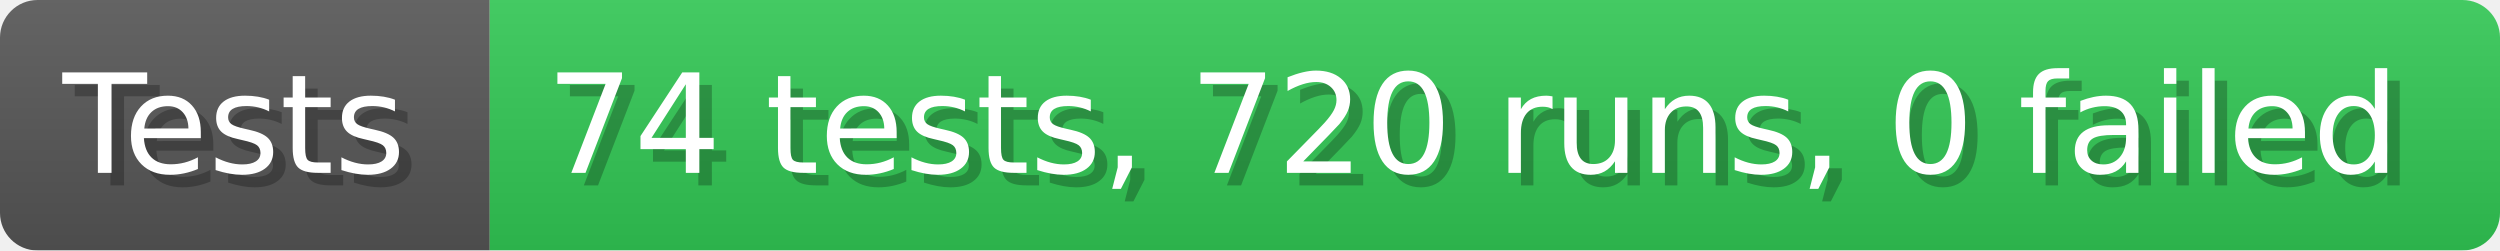
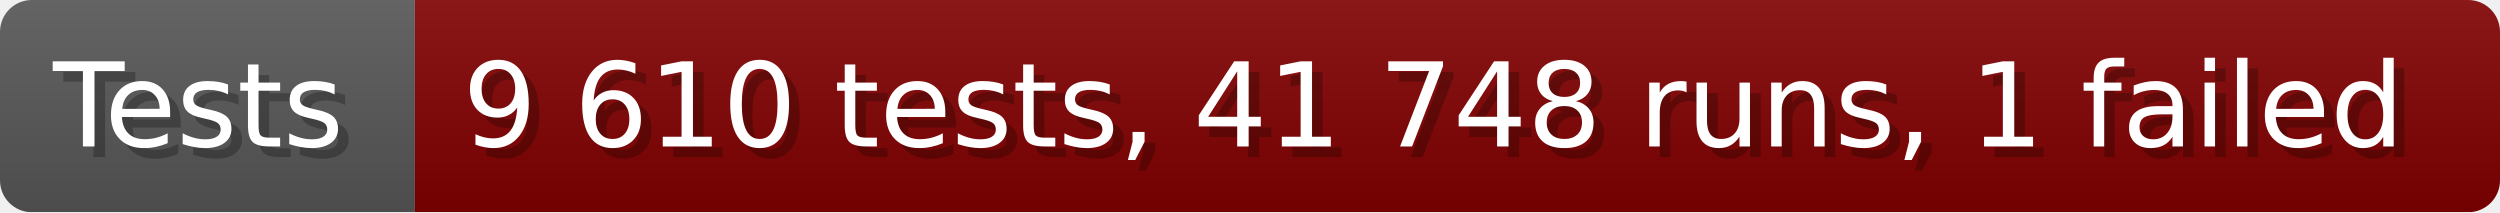
- <svg xmlns="http://www.w3.org/2000/svg" width="199.6" height="20" viewBox="0 0 1996 200" role="img" aria-label="Tests: 74 tests, 720 runs, 0 failed">
+ <svg xmlns="http://www.w3.org/2000/svg" width="235.6" height="20" viewBox="0 0 2356 200" role="img" aria-label="Tests: 9 610 tests, 41 748 runs, 1 failed">
  <linearGradient id="a" x2="0" y2="100%">
    <stop offset="0" stop-opacity=".1" stop-color="#EEE" />
    <stop offset="1" stop-opacity=".1" />
  </linearGradient>
  <mask id="m">
-     <rect width="1996" height="200" rx="30" fill="#FFF" />
+     <rect width="2356" height="200" rx="30" fill="#FFF" />
  </mask>
  <g mask="url(#m)">
    <rect width="391" height="200" fill="#555" />
-     <rect width="1605" height="200" fill="#31c653" x="391" />
-     <rect width="1996" height="200" fill="url(#a)" />
+     <rect width="1965" height="200" fill="#800000" x="391" />
+     <rect width="2356" height="200" fill="url(#a)" />
  </g>
  <g aria-hidden="true" fill="#fff" text-anchor="start" font-family="Verdana,DejaVu Sans,sans-serif" font-size="110">
    <text x="60" y="148" textLength="291" fill="#000" opacity="0.25">Tests</text>
    <text x="50" y="138" textLength="291">Tests</text>
-     <text x="446" y="148" textLength="1505" fill="#000" opacity="0.25">74 tests, 720 runs, 0 failed</text>
-     <text x="436" y="138" textLength="1505">74 tests, 720 runs, 0 failed</text>
+     <text x="446" y="148" textLength="1865" fill="#000" opacity="0.25">9 610 tests, 41 748 runs, 1 failed</text>
+     <text x="436" y="138" textLength="1865">9 610 tests, 41 748 runs, 1 failed</text>
  </g>
</svg>
